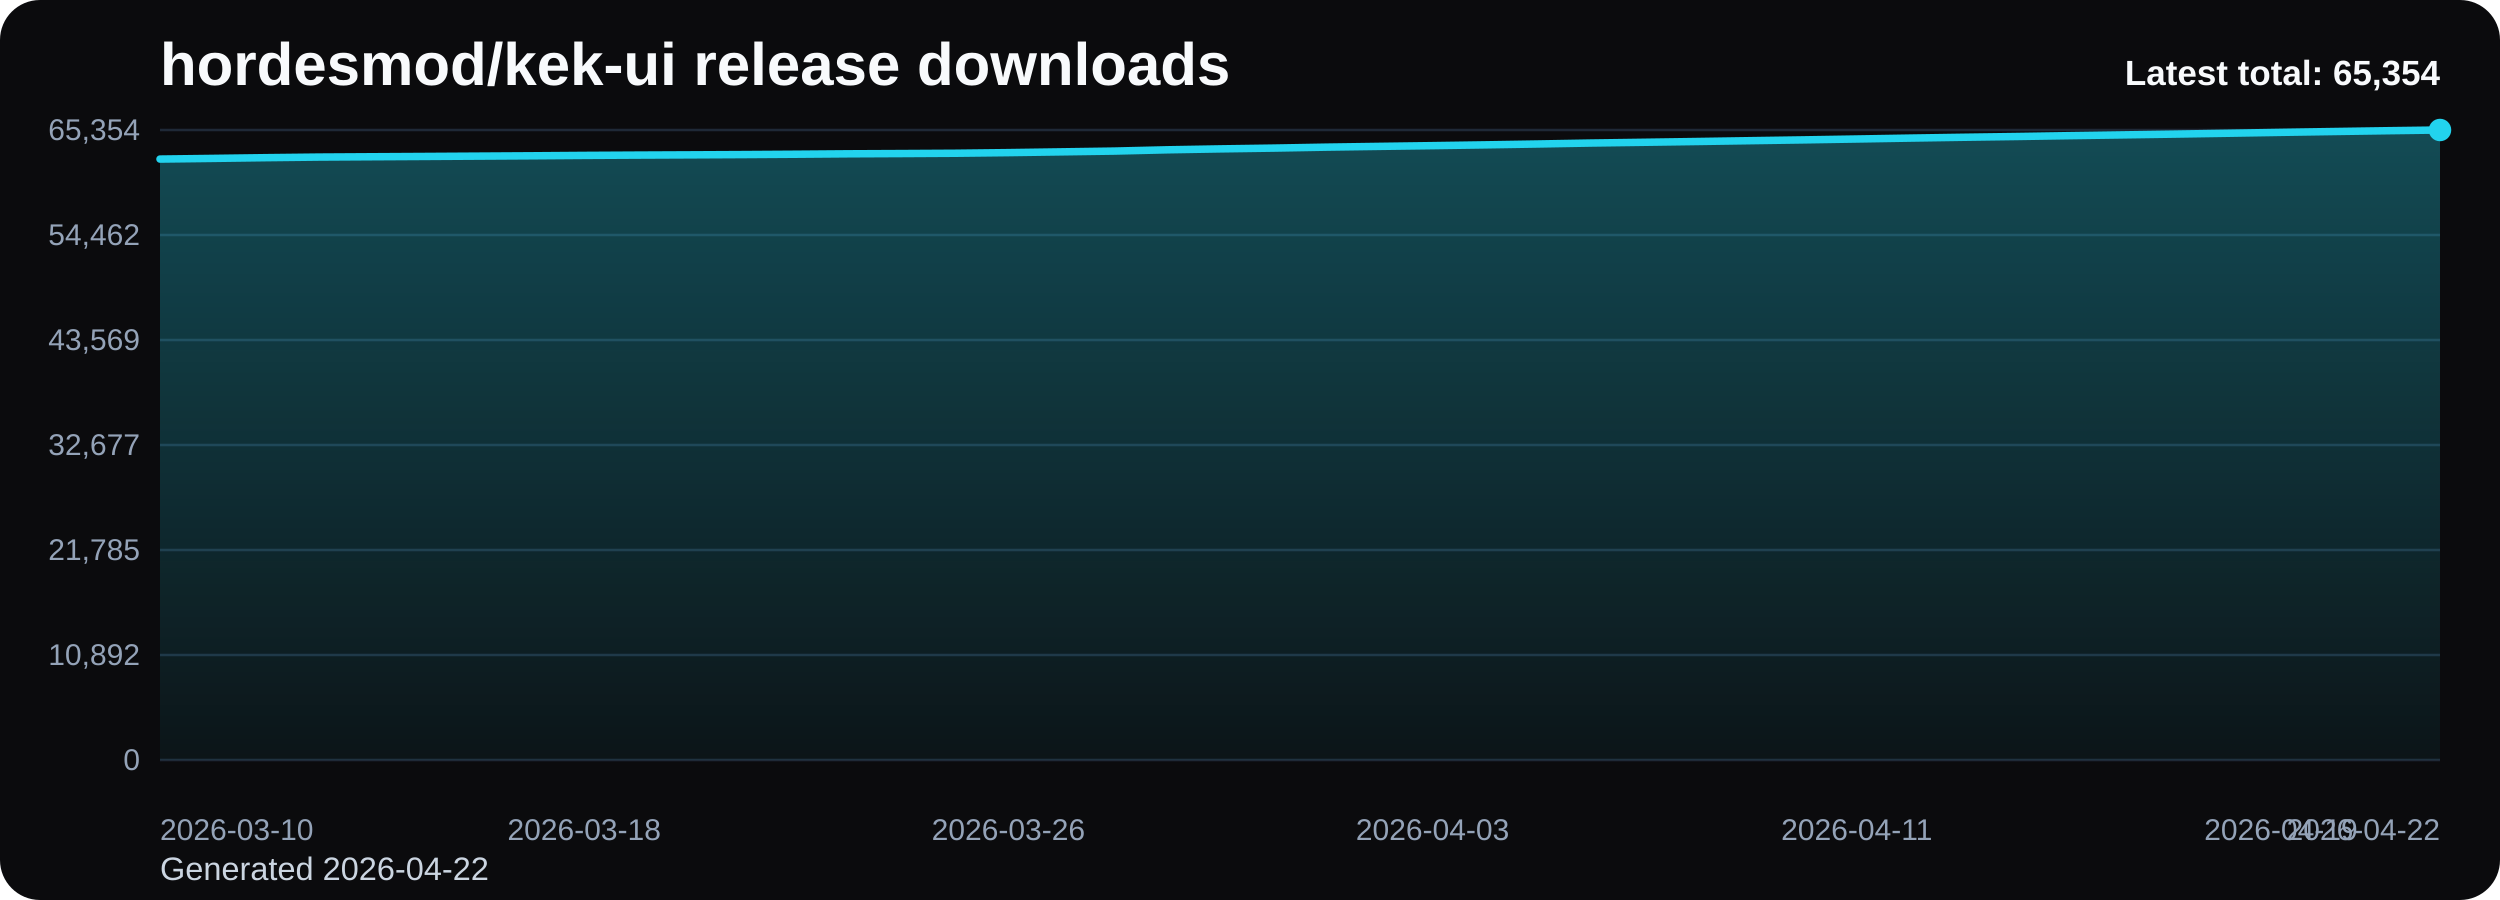
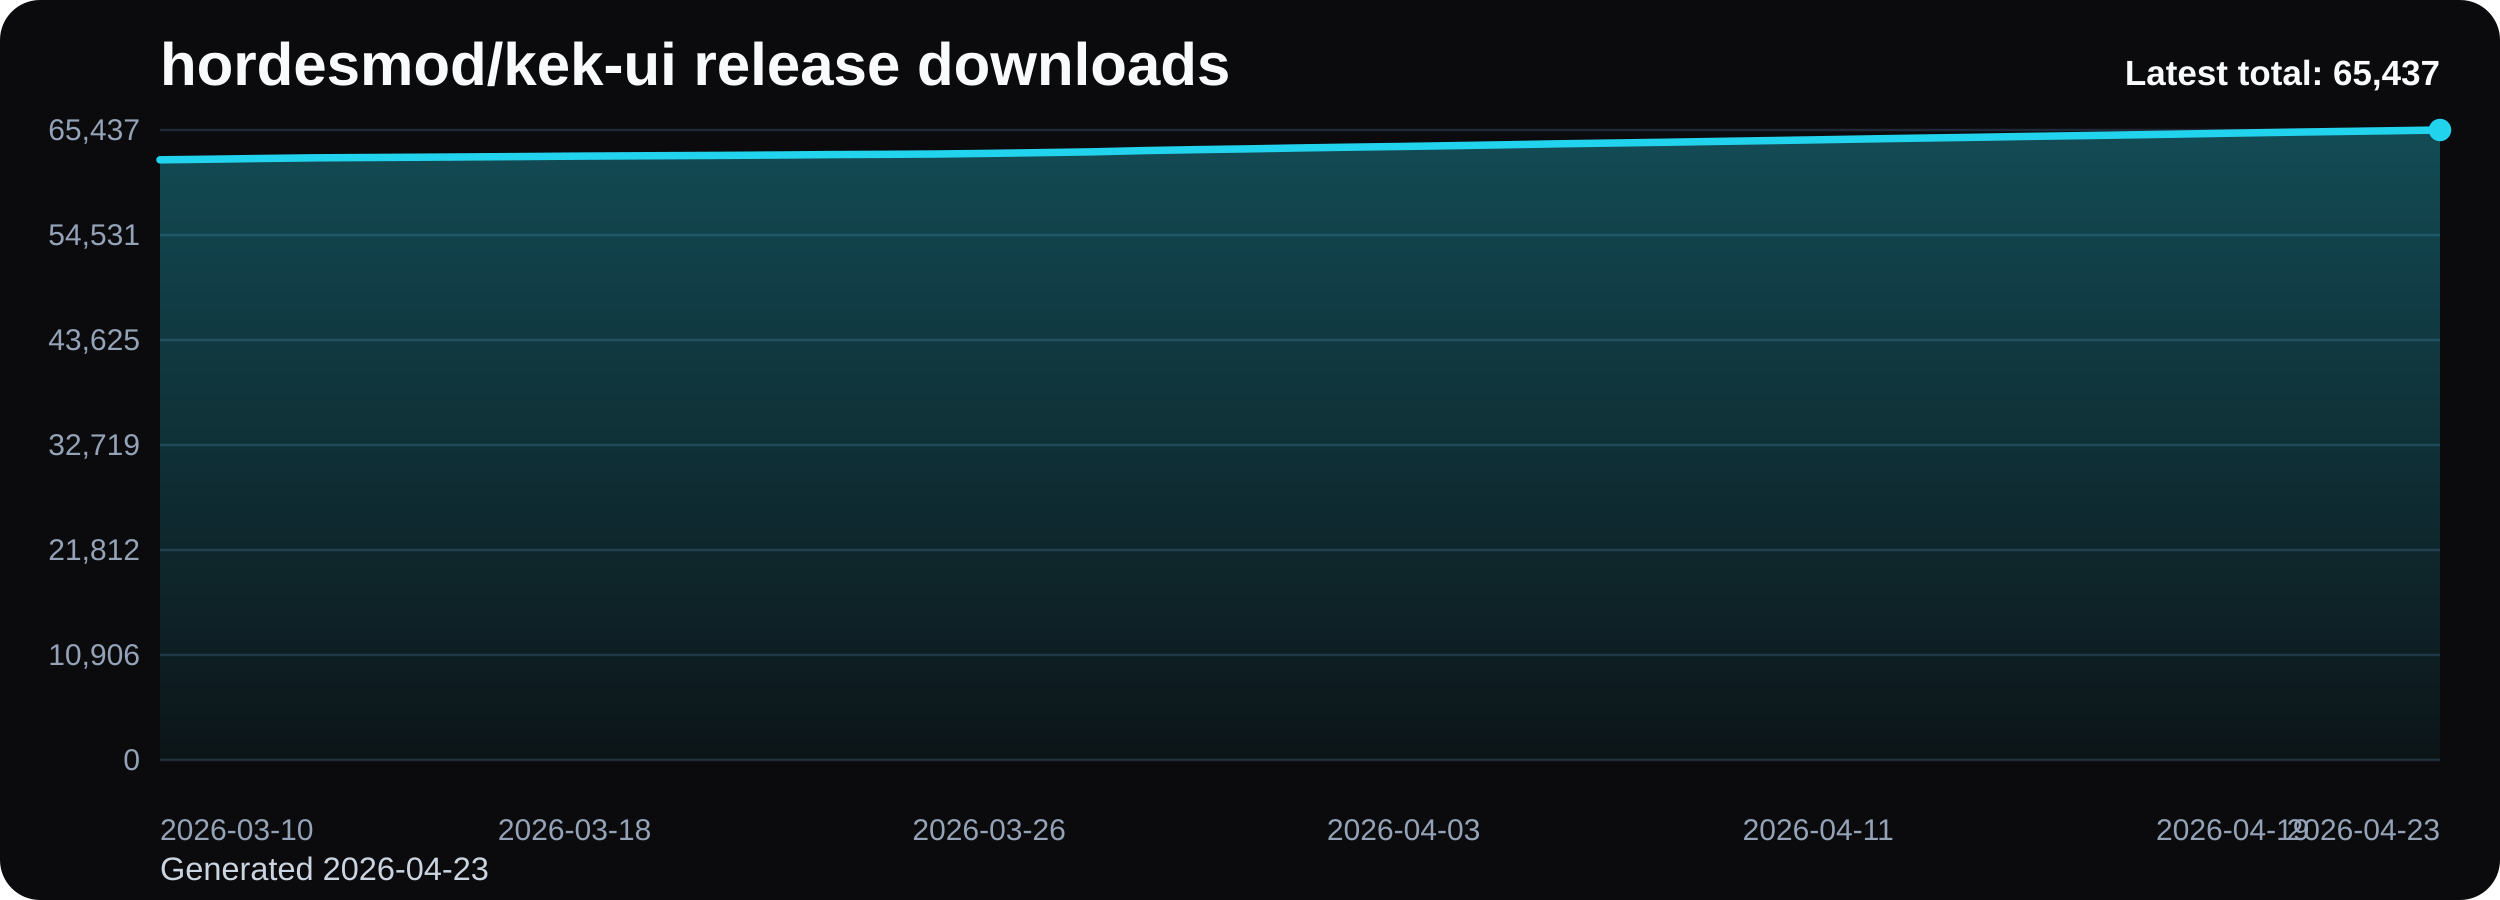
<svg xmlns="http://www.w3.org/2000/svg" viewBox="0 0 1000 360" role="img" aria-label="hordesmod/kek-ui release downloads chart">
  <defs>
    <linearGradient id="fill-total-trend-black" x1="0" y1="0" x2="0" y2="1">
      <stop offset="0%" stop-color="#22d3ee" stop-opacity="0.32" />
      <stop offset="100%" stop-color="#22d3ee" stop-opacity="0.05" />
    </linearGradient>
    <style>
      .bg { fill: #0b0b0d; }
      .title { font: 700 24px Arial, sans-serif; fill: #f8fafc; }
      .sub { font: 400 13px Arial, sans-serif; fill: #cbd5e1; }
      .grid { stroke: #1f2937; stroke-width: 1; }
      .axis { font: 400 12px Arial, sans-serif; fill: #94a3b8; }
      .line { fill: none; stroke: #22d3ee; stroke-width: 3; stroke-linecap: round; stroke-linejoin: round; }
      .dot { fill: #22d3ee; }
      .value { font: 600 11px Arial, sans-serif; fill: #cbd5e1; }
      .latest { font: 700 14px Arial, sans-serif; fill: #f8fafc; }
    </style>
  </defs>
  <rect class="bg" x="0" y="0" width="1000" height="360" rx="16" />
  <text class="title" x="64" y="34">hordesmod/kek-ui release downloads</text>
-   <text class="sub" x="64" y="352">Generated 2026-04-22</text>
+   <text class="sub" x="64" y="352">Generated 2026-04-23</text>
  <line x1="64" y1="52.00" x2="976" y2="52.00" class="grid" />
-   <text x="56" y="56.00" text-anchor="end" class="axis">65,354</text>
+   <text x="56" y="56.00" text-anchor="end" class="axis">65,437</text>
  <line x1="64" y1="94.00" x2="976" y2="94.00" class="grid" />
-   <text x="56" y="98.00" text-anchor="end" class="axis">54,462</text>
+   <text x="56" y="98.00" text-anchor="end" class="axis">54,531</text>
  <line x1="64" y1="136.00" x2="976" y2="136.00" class="grid" />
-   <text x="56" y="140.00" text-anchor="end" class="axis">43,569</text>
+   <text x="56" y="140.00" text-anchor="end" class="axis">43,625</text>
  <line x1="64" y1="178.00" x2="976" y2="178.00" class="grid" />
-   <text x="56" y="182.00" text-anchor="end" class="axis">32,677</text>
+   <text x="56" y="182.00" text-anchor="end" class="axis">32,719</text>
  <line x1="64" y1="220.00" x2="976" y2="220.00" class="grid" />
-   <text x="56" y="224.00" text-anchor="end" class="axis">21,785</text>
+   <text x="56" y="224.00" text-anchor="end" class="axis">21,812</text>
  <line x1="64" y1="262.00" x2="976" y2="262.00" class="grid" />
-   <text x="56" y="266.00" text-anchor="end" class="axis">10,892</text>
+   <text x="56" y="266.00" text-anchor="end" class="axis">10,906</text>
  <line x1="64" y1="304.00" x2="976" y2="304.00" class="grid" />
  <text x="56" y="308.00" text-anchor="end" class="axis">0</text>
-   <path d="M 64.00 304 L 64.00 63.63 L 85.21 63.36 L 106.42 63.07 L 127.63 62.83 L 148.84 62.70 L 170.05 62.58 L 191.26 62.45 L 212.47 62.32 L 233.67 62.16 L 254.88 62.04 L 276.09 61.94 L 297.30 61.83 L 318.51 61.69 L 339.72 61.52 L 360.93 61.42 L 382.14 61.30 L 403.35 61.05 L 424.56 60.74 L 445.77 60.43 L 466.98 59.92 L 488.19 59.55 L 509.40 59.24 L 530.60 58.86 L 551.81 58.55 L 573.02 58.26 L 594.23 57.94 L 615.44 57.59 L 636.65 57.21 L 657.86 56.91 L 679.07 56.60 L 700.28 56.27 L 721.49 55.95 L 742.70 55.60 L 763.91 55.24 L 785.12 54.91 L 806.33 54.61 L 827.53 54.27 L 848.74 53.96 L 869.95 53.64 L 891.16 53.30 L 912.37 52.94 L 933.58 52.61 L 954.79 52.29 L 976.00 52.00 L 976.00 304 Z" fill="url(#fill-total-trend-black)" />
-   <polyline class="line" points="64.00,63.63 85.21,63.36 106.42,63.07 127.63,62.83 148.84,62.70 170.05,62.58 191.26,62.45 212.47,62.32 233.67,62.16 254.88,62.04 276.09,61.94 297.30,61.83 318.51,61.69 339.72,61.52 360.93,61.42 382.14,61.30 403.35,61.05 424.56,60.74 445.77,60.43 466.98,59.92 488.19,59.55 509.40,59.24 530.60,58.86 551.81,58.55 573.02,58.26 594.23,57.94 615.44,57.59 636.65,57.21 657.86,56.91 679.07,56.60 700.28,56.27 721.49,55.95 742.70,55.60 763.91,55.24 785.12,54.91 806.33,54.61 827.53,54.27 848.74,53.96 869.95,53.64 891.16,53.30 912.37,52.94 933.58,52.61 954.79,52.29 976.00,52.00" />
+   <path d="M 64.00 304 L 64.00 63.93 L 84.73 63.67 L 105.45 63.38 L 126.18 63.13 L 146.91 63.01 L 167.64 62.89 L 188.36 62.76 L 209.09 62.62 L 229.82 62.46 L 250.55 62.35 L 271.27 62.24 L 292.00 62.14 L 312.73 62.00 L 333.45 61.83 L 354.18 61.73 L 374.91 61.60 L 395.64 61.35 L 416.36 61.05 L 437.09 60.73 L 457.82 60.23 L 478.55 59.86 L 499.27 59.55 L 520.00 59.17 L 540.73 58.86 L 561.45 58.57 L 582.18 58.25 L 602.91 57.90 L 623.64 57.52 L 644.36 57.22 L 665.09 56.92 L 685.82 56.58 L 706.55 56.26 L 727.27 55.92 L 748.00 55.56 L 768.73 55.23 L 789.45 54.93 L 810.18 54.58 L 830.91 54.28 L 851.64 53.96 L 872.36 53.62 L 893.09 53.26 L 913.82 52.92 L 934.55 52.61 L 955.27 52.32 L 976.00 52.00 L 976.00 304 Z" fill="url(#fill-total-trend-black)" />
+   <polyline class="line" points="64.00,63.93 84.73,63.67 105.45,63.38 126.18,63.13 146.91,63.01 167.64,62.89 188.36,62.76 209.09,62.62 229.82,62.46 250.55,62.35 271.27,62.24 292.00,62.14 312.73,62.00 333.45,61.83 354.18,61.73 374.91,61.60 395.64,61.35 416.36,61.05 437.09,60.73 457.82,60.23 478.55,59.86 499.27,59.55 520.00,59.17 540.73,58.86 561.45,58.57 582.18,58.25 602.91,57.90 623.64,57.52 644.36,57.22 665.09,56.92 685.82,56.58 706.55,56.26 727.27,55.92 748.00,55.56 768.73,55.23 789.45,54.93 810.18,54.58 830.91,54.28 851.64,53.96 872.36,53.62 893.09,53.26 913.82,52.92 934.55,52.61 955.27,52.32 976.00,52.00" />
  <circle class="dot" cx="976.00" cy="52.00" r="4.5" />
  <text class="axis" x="64.00" y="336" text-anchor="start">2026-03-10</text>
-   <text class="axis" x="233.67" y="336" text-anchor="middle">2026-03-18</text>
-   <text class="axis" x="403.35" y="336" text-anchor="middle">2026-03-26</text>
-   <text class="axis" x="573.02" y="336" text-anchor="middle">2026-04-03</text>
-   <text class="axis" x="742.70" y="336" text-anchor="middle">2026-04-11</text>
-   <text class="axis" x="912.37" y="336" text-anchor="middle">2026-04-19</text>
-   <text class="axis" x="976.00" y="336" text-anchor="end">2026-04-22</text>
-   <text class="latest" x="976" y="34" text-anchor="end">Latest total: 65,354</text>
+   <text class="axis" x="229.82" y="336" text-anchor="middle">2026-03-18</text>
+   <text class="axis" x="395.64" y="336" text-anchor="middle">2026-03-26</text>
+   <text class="axis" x="561.45" y="336" text-anchor="middle">2026-04-03</text>
+   <text class="axis" x="727.27" y="336" text-anchor="middle">2026-04-11</text>
+   <text class="axis" x="893.09" y="336" text-anchor="middle">2026-04-19</text>
+   <text class="axis" x="976.00" y="336" text-anchor="end">2026-04-23</text>
+   <text class="latest" x="976" y="34" text-anchor="end">Latest total: 65,437</text>
</svg>
